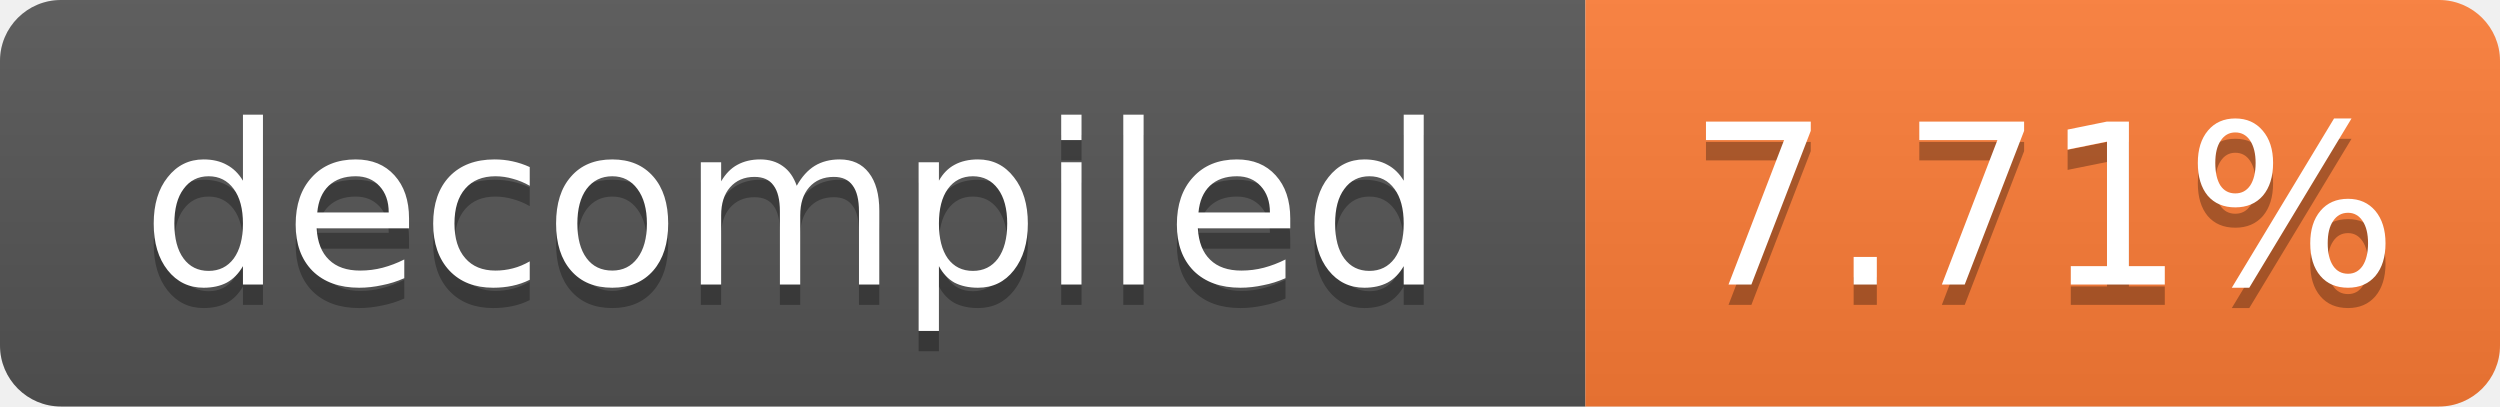
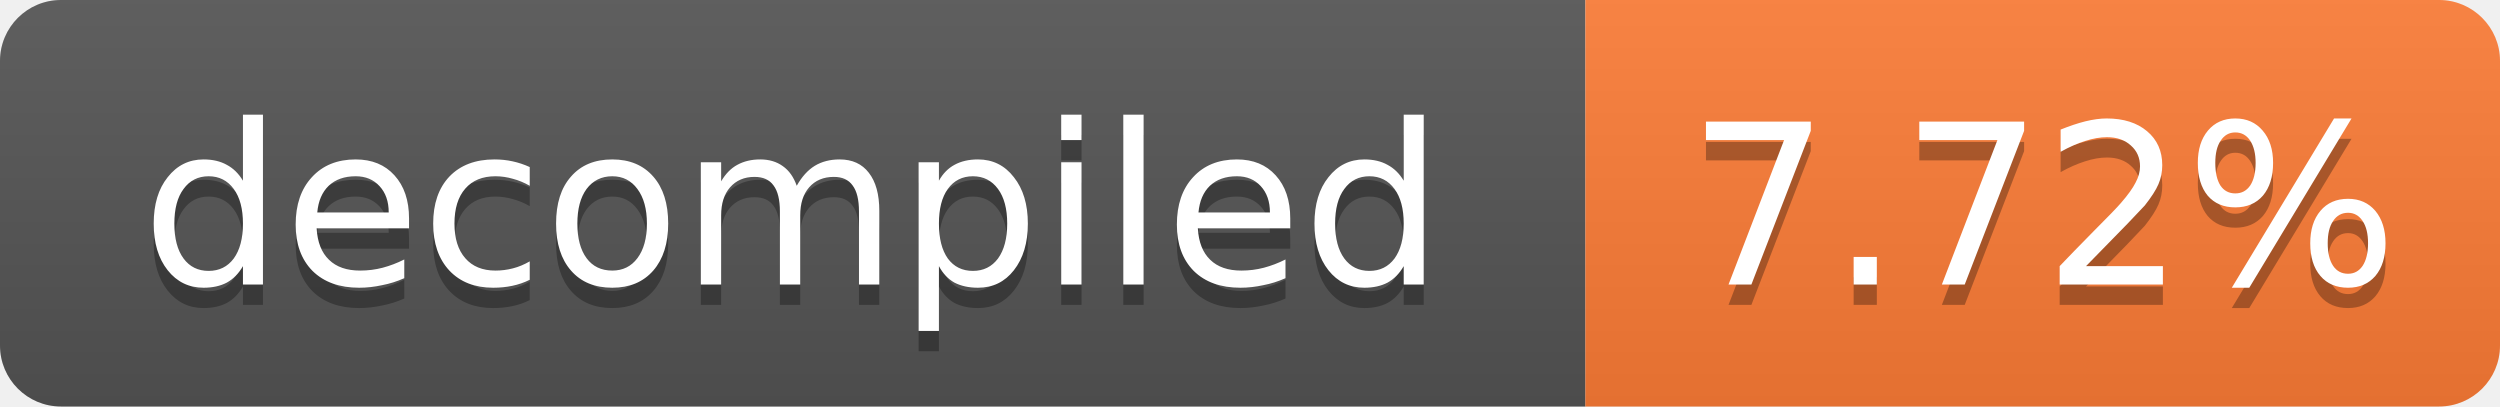
- <svg xmlns="http://www.w3.org/2000/svg" width="123" height="20" role="img" aria-label="decompiled: 7.71%">
+ <svg xmlns="http://www.w3.org/2000/svg" width="123" height="20" role="img" aria-label="decompiled: 7.72%">
  <linearGradient id="s" x2="0" y2="100%">
    <stop offset="0" stop-color="#bbb" stop-opacity=".1" />
    <stop offset="1" stop-opacity=".1" />
  </linearGradient>
  <clipPath id="r">
    <rect width="123" height="20" rx="3" fill="#fff" />
  </clipPath>
  <g clip-path="url(#r)">
    <rect width="78" height="20" fill="#555" />
    <rect x="78" width="45" height="20" fill="#fe7d37" />
    <rect width="123" height="20" fill="url(#s)" />
  </g>
  <g fill="#fff" text-anchor="middle" font-family="Verdana,Geneva,DejaVu Sans,sans-serif" font-size="11">
    <text x="39.0" y="15" fill="#010101" fill-opacity=".3">decompiled</text>
    <text x="39.0" y="14">decompiled</text>
-     <text x="100.5" y="15" fill="#010101" fill-opacity=".3">7.71%</text>
-     <text x="100.5" y="14">7.71%</text>
+     <text x="100.5" y="15" fill="#010101" fill-opacity=".3">7.72%</text>
+     <text x="100.5" y="14">7.72%</text>
  </g>
</svg>
